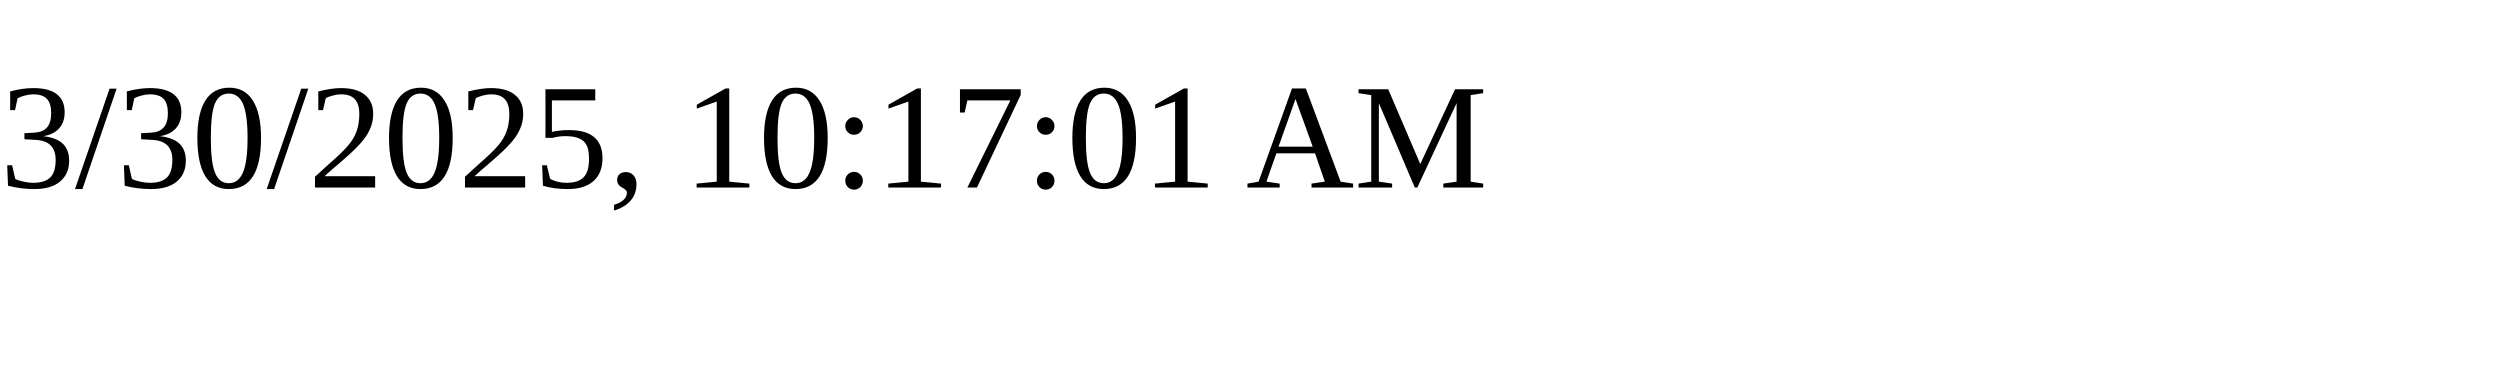
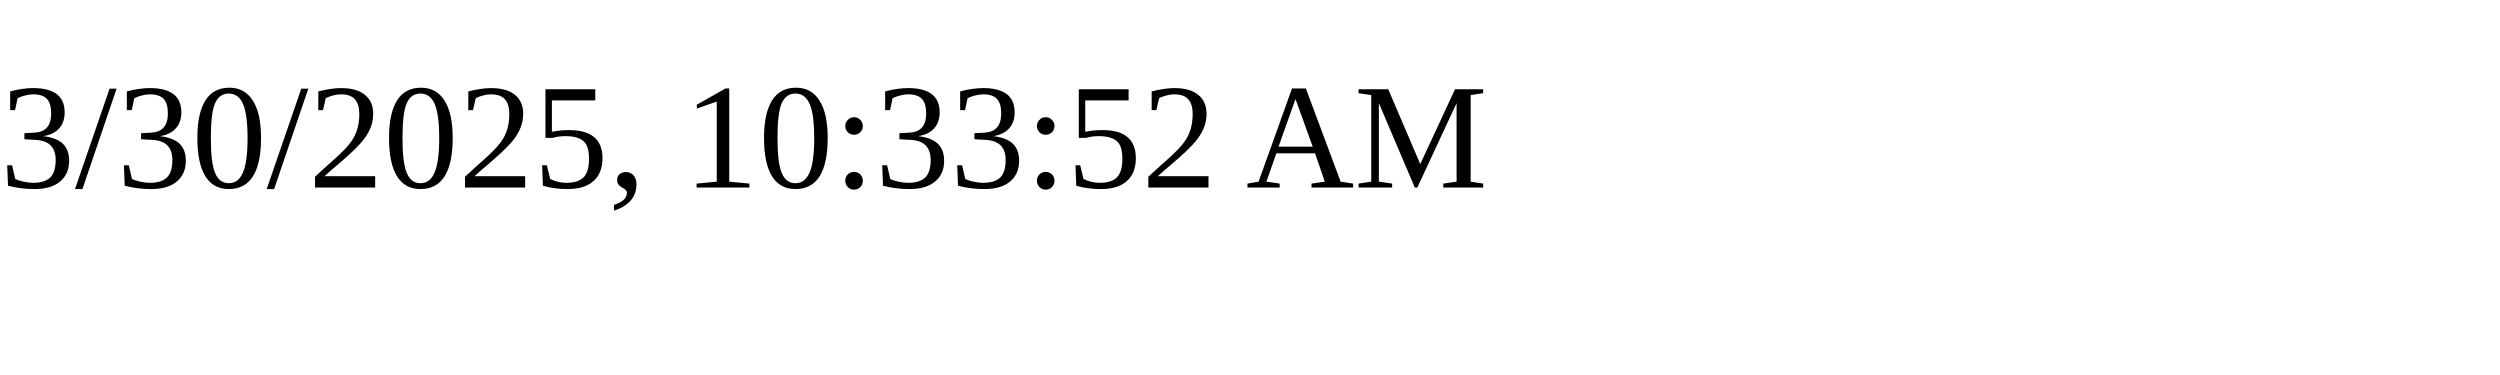
<svg xmlns="http://www.w3.org/2000/svg" height="30" width="200">
-   <text x="0" y="15">3/30/2025, 10:17:01 AM</text>
+   <text x="0" y="15">3/30/2025, 10:33:52 AM</text>
</svg>
